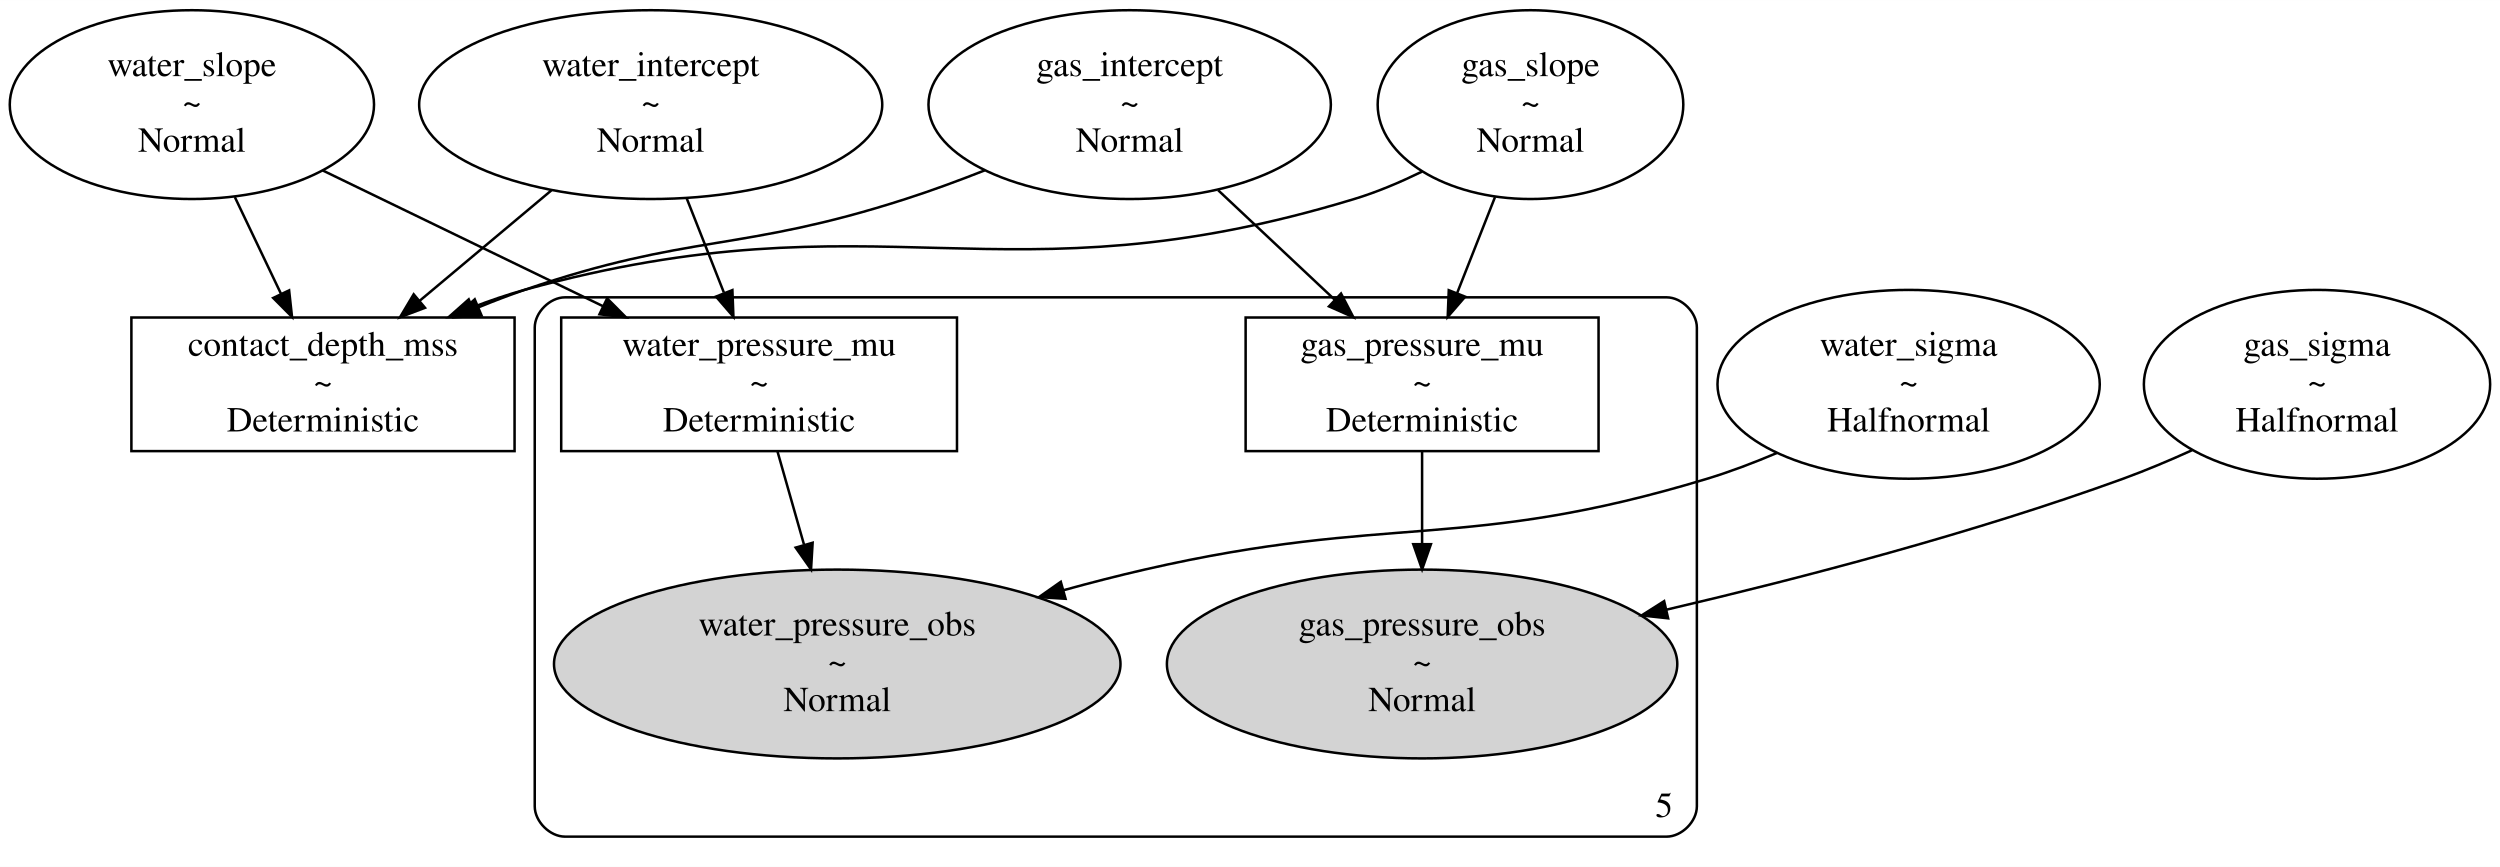
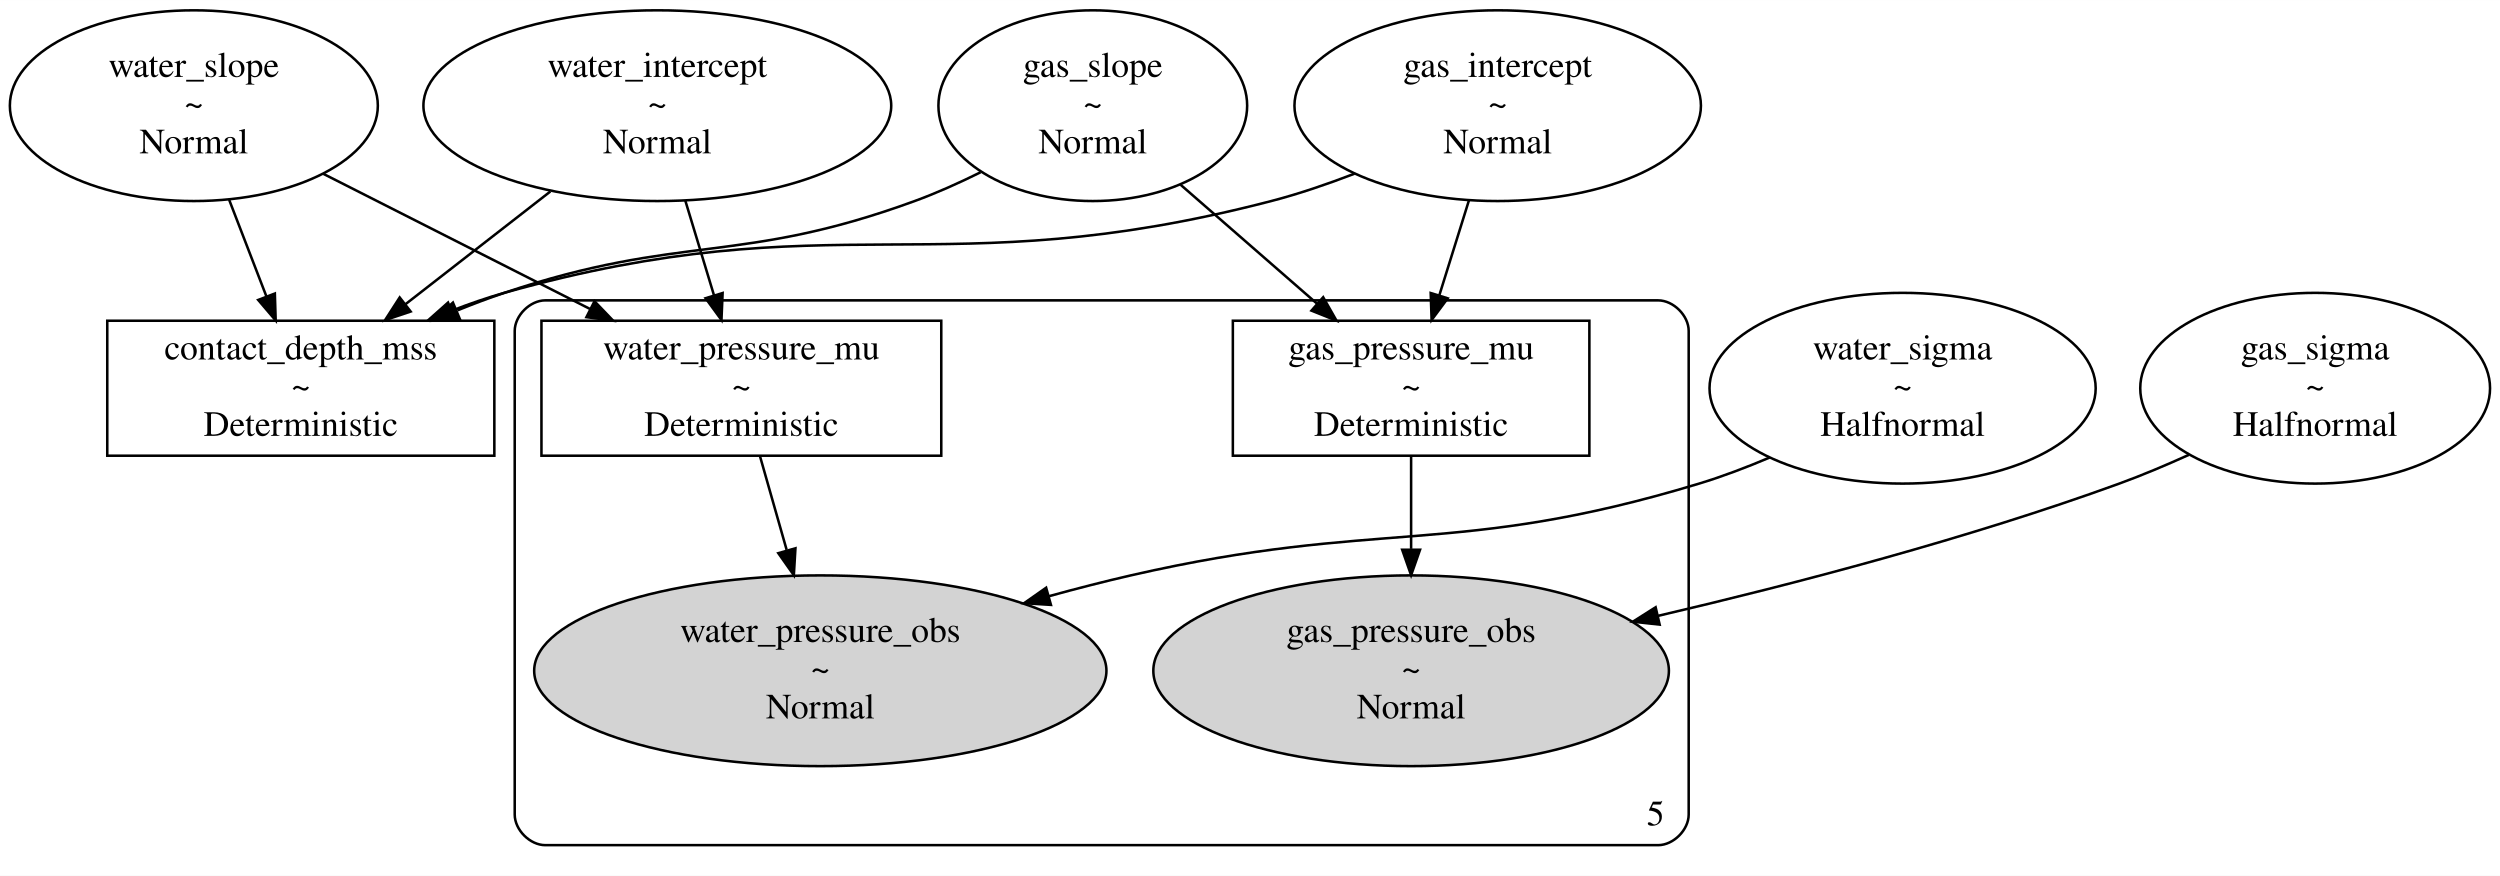
- <svg xmlns="http://www.w3.org/2000/svg" width="992pt" height="344pt" viewBox="0.00 0.00 991.71 343.86">
+ <svg xmlns="http://www.w3.org/2000/svg" width="982pt" height="344pt" viewBox="0.00 0.00 981.71 343.86">
  <g id="graph0" class="graph" transform="scale(1 1) rotate(0) translate(4 339.86)">
-     <polygon fill="white" stroke="transparent" points="-4,4 -4,-339.86 987.71,-339.86 987.71,4 -4,4" />
+     <polygon fill="white" stroke="transparent" points="-4,4 -4,-339.86 977.71,-339.86 977.71,4 -4,4" />
    <g id="clust1" class="cluster">
-       <path fill="none" stroke="black" d="M220.12,-8C220.12,-8 657.12,-8 657.12,-8 663.12,-8 669.12,-14 669.12,-20 669.12,-20 669.12,-209.93 669.12,-209.93 669.12,-215.93 663.12,-221.93 657.12,-221.93 657.12,-221.93 220.12,-221.93 220.12,-221.93 214.12,-221.93 208.12,-215.93 208.12,-209.93 208.12,-209.93 208.12,-20 208.12,-20 208.12,-14 214.12,-8 220.12,-8" />
-       <text text-anchor="middle" x="656.12" y="-15.8" font-family="Times,serif" font-size="14.00">5</text>
+       <path fill="none" stroke="black" d="M210.12,-8C210.12,-8 647.12,-8 647.12,-8 653.12,-8 659.12,-14 659.12,-20 659.12,-20 659.12,-209.93 659.12,-209.93 659.12,-215.93 653.12,-221.93 647.12,-221.93 647.12,-221.93 210.12,-221.93 210.12,-221.93 204.12,-221.93 198.12,-215.93 198.12,-209.93 198.12,-209.93 198.12,-20 198.12,-20 198.12,-14 204.12,-8 210.12,-8" />
+       <text text-anchor="middle" x="646.12" y="-15.8" font-family="Times,serif" font-size="14.00">5</text>
    </g>
    <g id="node1" class="node">
+       <ellipse fill="none" stroke="black" cx="584.12" cy="-298.38" rx="79.81" ry="37.45" />
+       <text text-anchor="middle" x="584.12" y="-309.68" font-family="Times,serif" font-size="14.00">gas_intercept</text>
+       <text text-anchor="middle" x="584.12" y="-294.68" font-family="Times,serif" font-size="14.00">~</text>
+       <text text-anchor="middle" x="584.12" y="-279.68" font-family="Times,serif" font-size="14.00">Normal</text>
+     </g>
+     <g id="node6" class="node">
+       <polygon fill="none" stroke="black" points="190.12,-213.93 38.12,-213.93 38.12,-160.93 190.12,-160.93 190.12,-213.93" />
+       <text text-anchor="middle" x="114.12" y="-198.73" font-family="Times,serif" font-size="14.00">contact_depth_mss</text>
+       <text text-anchor="middle" x="114.12" y="-183.73" font-family="Times,serif" font-size="14.00">~</text>
+       <text text-anchor="middle" x="114.12" y="-168.73" font-family="Times,serif" font-size="14.00">Deterministic</text>
+     </g>
+     <g id="edge9" class="edge">
+       <path fill="none" stroke="black" d="M527.93,-271.69C517.21,-267.56 505.95,-263.72 495.12,-260.91 364.72,-227.05 323.85,-261.29 194.12,-224.91 187.25,-222.98 180.22,-220.54 173.32,-217.84" />
+       <polygon fill="black" stroke="black" points="174.6,-214.58 164.02,-214.02 171.94,-221.06 174.6,-214.58" />
+     </g>
+     <g id="node10" class="node">
+       <polygon fill="none" stroke="black" points="620.12,-213.93 480.12,-213.93 480.12,-160.93 620.12,-160.93 620.12,-213.93" />
+       <text text-anchor="middle" x="550.12" y="-198.73" font-family="Times,serif" font-size="14.00">gas_pressure_mu</text>
+       <text text-anchor="middle" x="550.12" y="-183.73" font-family="Times,serif" font-size="14.00">~</text>
+       <text text-anchor="middle" x="550.12" y="-168.73" font-family="Times,serif" font-size="14.00">Deterministic</text>
+     </g>
+     <g id="edge3" class="edge">
+       <path fill="none" stroke="black" d="M572.8,-261.1C569.06,-249.11 564.9,-235.79 561.18,-223.86" />
+       <polygon fill="black" stroke="black" points="564.49,-222.73 558.17,-214.22 557.81,-224.81 564.49,-222.73" />
+     </g>
+     <g id="node2" class="node">
+       <ellipse fill="none" stroke="black" cx="254.12" cy="-298.38" rx="91.85" ry="37.45" />
+       <text text-anchor="middle" x="254.12" y="-309.68" font-family="Times,serif" font-size="14.00">water_intercept</text>
+       <text text-anchor="middle" x="254.12" y="-294.68" font-family="Times,serif" font-size="14.00">~</text>
+       <text text-anchor="middle" x="254.12" y="-279.68" font-family="Times,serif" font-size="14.00">Normal</text>
+     </g>
+     <g id="edge11" class="edge">
+       <path fill="none" stroke="black" d="M212.12,-264.69C194.1,-250.67 173.12,-234.34 155.2,-220.4" />
+       <polygon fill="black" stroke="black" points="157.25,-217.55 147.21,-214.17 152.95,-223.08 157.25,-217.55" />
+     </g>
+     <g id="node11" class="node">
+       <polygon fill="none" stroke="black" points="365.62,-213.93 208.62,-213.93 208.62,-160.93 365.62,-160.93 365.62,-213.93" />
+       <text text-anchor="middle" x="287.12" y="-198.73" font-family="Times,serif" font-size="14.00">water_pressure_mu</text>
+       <text text-anchor="middle" x="287.12" y="-183.73" font-family="Times,serif" font-size="14.00">~</text>
+       <text text-anchor="middle" x="287.12" y="-168.73" font-family="Times,serif" font-size="14.00">Deterministic</text>
+     </g>
+     <g id="edge2" class="edge">
+       <path fill="none" stroke="black" d="M265.11,-261.1C268.75,-249.11 272.78,-235.79 276.39,-223.86" />
+       <polygon fill="black" stroke="black" points="279.76,-224.81 279.31,-214.22 273.06,-222.78 279.76,-224.81" />
+     </g>
+     <g id="node3" class="node">
      <ellipse fill="none" stroke="black" cx="72.12" cy="-298.38" rx="72.25" ry="37.45" />
      <text text-anchor="middle" x="72.12" y="-309.68" font-family="Times,serif" font-size="14.00">water_slope</text>
      <text text-anchor="middle" x="72.12" y="-294.68" font-family="Times,serif" font-size="14.00">~</text>
      <text text-anchor="middle" x="72.12" y="-279.68" font-family="Times,serif" font-size="14.00">Normal</text>
    </g>
-     <g id="node7" class="node">
-       <polygon fill="none" stroke="black" points="200.12,-213.93 48.12,-213.93 48.12,-160.93 200.12,-160.93 200.12,-213.93" />
-       <text text-anchor="middle" x="124.12" y="-198.73" font-family="Times,serif" font-size="14.00">contact_depth_mss</text>
-       <text text-anchor="middle" x="124.12" y="-183.73" font-family="Times,serif" font-size="14.00">~</text>
-       <text text-anchor="middle" x="124.12" y="-168.73" font-family="Times,serif" font-size="14.00">Deterministic</text>
-     </g>
-     <g id="edge9" class="edge">
-       <path fill="none" stroke="black" d="M89.15,-261.71C95.05,-249.34 101.66,-235.51 107.52,-223.22" />
-       <polygon fill="black" stroke="black" points="110.69,-224.7 111.84,-214.17 104.37,-221.69 110.69,-224.7" />
-     </g>
-     <g id="node10" class="node">
-       <polygon fill="none" stroke="black" points="375.62,-213.93 218.62,-213.93 218.62,-160.93 375.62,-160.93 375.62,-213.93" />
-       <text text-anchor="middle" x="297.12" y="-198.73" font-family="Times,serif" font-size="14.00">water_pressure_mu</text>
-       <text text-anchor="middle" x="297.12" y="-183.73" font-family="Times,serif" font-size="14.00">~</text>
-       <text text-anchor="middle" x="297.12" y="-168.73" font-family="Times,serif" font-size="14.00">Deterministic</text>
+     <g id="edge12" class="edge">
+       <path fill="none" stroke="black" d="M85.99,-261.41C90.71,-249.18 95.96,-235.54 100.65,-223.39" />
+       <polygon fill="black" stroke="black" points="103.93,-224.62 104.26,-214.03 97.39,-222.1 103.93,-224.62" />
    </g>
    <g id="edge1" class="edge">
-       <path fill="none" stroke="black" d="M124.03,-272.25C157.15,-256.21 200.25,-235.34 235.16,-218.43" />
-       <polygon fill="black" stroke="black" points="236.84,-221.51 244.31,-214 233.79,-215.21 236.84,-221.51" />
+       <path fill="none" stroke="black" d="M122.8,-271.7C154.24,-255.77 194.77,-235.23 227.71,-218.54" />
+       <polygon fill="black" stroke="black" points="229.45,-221.58 236.79,-213.94 226.28,-215.34 229.45,-221.58" />
    </g>
-     <g id="node2" class="node">
-       <ellipse fill="none" stroke="black" cx="753.12" cy="-187.43" rx="75.82" ry="37.45" />
-       <text text-anchor="middle" x="753.12" y="-198.73" font-family="Times,serif" font-size="14.00">water_sigma</text>
-       <text text-anchor="middle" x="753.12" y="-183.73" font-family="Times,serif" font-size="14.00">~</text>
-       <text text-anchor="middle" x="753.12" y="-168.73" font-family="Times,serif" font-size="14.00">Halfnormal</text>
+     <g id="node4" class="node">
+       <ellipse fill="none" stroke="black" cx="743.12" cy="-187.43" rx="75.82" ry="37.45" />
+       <text text-anchor="middle" x="743.12" y="-198.73" font-family="Times,serif" font-size="14.00">water_sigma</text>
+       <text text-anchor="middle" x="743.12" y="-183.73" font-family="Times,serif" font-size="14.00">~</text>
+       <text text-anchor="middle" x="743.12" y="-168.73" font-family="Times,serif" font-size="14.00">Halfnormal</text>
    </g>
-     <g id="node11" class="node">
-       <ellipse fill="lightgrey" stroke="black" cx="328.12" cy="-76.48" rx="112.36" ry="37.45" />
-       <text text-anchor="middle" x="328.12" y="-87.78" font-family="Times,serif" font-size="14.00">water_pressure_obs</text>
-       <text text-anchor="middle" x="328.12" y="-72.78" font-family="Times,serif" font-size="14.00">~</text>
-       <text text-anchor="middle" x="328.12" y="-57.78" font-family="Times,serif" font-size="14.00">Normal</text>
+     <g id="node9" class="node">
+       <ellipse fill="lightgrey" stroke="black" cx="318.12" cy="-76.48" rx="112.36" ry="37.45" />
+       <text text-anchor="middle" x="318.12" y="-87.78" font-family="Times,serif" font-size="14.00">water_pressure_obs</text>
+       <text text-anchor="middle" x="318.12" y="-72.78" font-family="Times,serif" font-size="14.00">~</text>
+       <text text-anchor="middle" x="318.12" y="-57.78" font-family="Times,serif" font-size="14.00">Normal</text>
    </g>
    <g id="edge5" class="edge">
-       <path fill="none" stroke="black" d="M700.97,-160.24C691.85,-156.36 682.33,-152.74 673.12,-149.95 577.04,-120.87 547.98,-136.38 450.12,-113.95 439.65,-111.55 428.75,-108.75 417.97,-105.78" />
-       <polygon fill="black" stroke="black" points="418.69,-102.35 408.12,-103.01 416.8,-109.09 418.69,-102.35" />
+       <path fill="none" stroke="black" d="M690.97,-160.24C681.85,-156.36 672.33,-152.74 663.12,-149.95 567.04,-120.87 537.98,-136.38 440.12,-113.95 429.65,-111.55 418.75,-108.75 407.97,-105.78" />
+       <polygon fill="black" stroke="black" points="408.69,-102.35 398.12,-103.01 406.8,-109.09 408.69,-102.35" />
    </g>
-     <g id="node3" class="node">
-       <ellipse fill="none" stroke="black" cx="254.12" cy="-298.38" rx="91.85" ry="37.45" />
-       <text text-anchor="middle" x="254.12" y="-309.68" font-family="Times,serif" font-size="14.00">water_intercept</text>
-       <text text-anchor="middle" x="254.12" y="-294.68" font-family="Times,serif" font-size="14.00">~</text>
-       <text text-anchor="middle" x="254.12" y="-279.68" font-family="Times,serif" font-size="14.00">Normal</text>
-     </g>
-     <g id="edge12" class="edge">
-       <path fill="none" stroke="black" d="M214.77,-264.4C198.2,-250.51 178.98,-234.41 162.52,-220.61" />
-       <polygon fill="black" stroke="black" points="164.59,-217.78 154.68,-214.04 160.1,-223.14 164.59,-217.78" />
-     </g>
-     <g id="edge2" class="edge">
-       <path fill="none" stroke="black" d="M268.44,-261.1C273.18,-249.11 278.44,-235.79 283.14,-223.86" />
-       <polygon fill="black" stroke="black" points="286.53,-224.81 286.94,-214.22 280.02,-222.24 286.53,-224.81" />
-     </g>
-     <g id="node4" class="node">
-       <ellipse fill="none" stroke="black" cx="915.12" cy="-187.43" rx="68.68" ry="37.45" />
-       <text text-anchor="middle" x="915.12" y="-198.73" font-family="Times,serif" font-size="14.00">gas_sigma</text>
-       <text text-anchor="middle" x="915.12" y="-183.73" font-family="Times,serif" font-size="14.00">~</text>
-       <text text-anchor="middle" x="915.12" y="-168.73" font-family="Times,serif" font-size="14.00">Halfnormal</text>
+     <g id="node5" class="node">
+       <ellipse fill="none" stroke="black" cx="905.12" cy="-187.43" rx="68.68" ry="37.45" />
+       <text text-anchor="middle" x="905.12" y="-198.73" font-family="Times,serif" font-size="14.00">gas_sigma</text>
+       <text text-anchor="middle" x="905.12" y="-183.73" font-family="Times,serif" font-size="14.00">~</text>
+       <text text-anchor="middle" x="905.12" y="-168.73" font-family="Times,serif" font-size="14.00">Halfnormal</text>
    </g>
    <g id="node8" class="node">
-       <ellipse fill="lightgrey" stroke="black" cx="560.12" cy="-76.48" rx="101.23" ry="37.45" />
-       <text text-anchor="middle" x="560.12" y="-87.78" font-family="Times,serif" font-size="14.00">gas_pressure_obs</text>
-       <text text-anchor="middle" x="560.12" y="-72.78" font-family="Times,serif" font-size="14.00">~</text>
-       <text text-anchor="middle" x="560.12" y="-57.78" font-family="Times,serif" font-size="14.00">Normal</text>
+       <ellipse fill="lightgrey" stroke="black" cx="550.12" cy="-76.48" rx="101.23" ry="37.45" />
+       <text text-anchor="middle" x="550.12" y="-87.78" font-family="Times,serif" font-size="14.00">gas_pressure_obs</text>
+       <text text-anchor="middle" x="550.12" y="-72.78" font-family="Times,serif" font-size="14.00">~</text>
+       <text text-anchor="middle" x="550.12" y="-57.78" font-family="Times,serif" font-size="14.00">Normal</text>
    </g>
    <g id="edge7" class="edge">
-       <path fill="none" stroke="black" d="M865.59,-161.3C856.57,-157.21 847.16,-153.24 838.12,-149.95 779.21,-128.53 711.14,-110.68 657.11,-98.05" />
-       <polygon fill="black" stroke="black" points="657.72,-94.6 647.18,-95.75 656.14,-101.42 657.72,-94.6" />
+       <path fill="none" stroke="black" d="M855.59,-161.3C846.57,-157.21 837.16,-153.24 828.12,-149.95 769.21,-128.53 701.14,-110.68 647.11,-98.05" />
+       <polygon fill="black" stroke="black" points="647.72,-94.6 637.18,-95.75 646.14,-101.42 647.72,-94.6" />
    </g>
-     <g id="node5" class="node">
-       <ellipse fill="none" stroke="black" cx="444.12" cy="-298.38" rx="79.81" ry="37.45" />
-       <text text-anchor="middle" x="444.12" y="-309.68" font-family="Times,serif" font-size="14.00">gas_intercept</text>
-       <text text-anchor="middle" x="444.12" y="-294.68" font-family="Times,serif" font-size="14.00">~</text>
-       <text text-anchor="middle" x="444.12" y="-279.68" font-family="Times,serif" font-size="14.00">Normal</text>
+     <g id="node7" class="node">
+       <ellipse fill="none" stroke="black" cx="425.12" cy="-298.38" rx="60.62" ry="37.45" />
+       <text text-anchor="middle" x="425.12" y="-309.68" font-family="Times,serif" font-size="14.00">gas_slope</text>
+       <text text-anchor="middle" x="425.12" y="-294.68" font-family="Times,serif" font-size="14.00">~</text>
+       <text text-anchor="middle" x="425.12" y="-279.68" font-family="Times,serif" font-size="14.00">Normal</text>
    </g>
    <g id="edge10" class="edge">
-       <path fill="none" stroke="black" d="M386.68,-272.32C376.28,-268.22 365.46,-264.23 355.12,-260.91 289.45,-239.76 269.37,-247.32 204.12,-224.91 198.16,-222.86 192.03,-220.52 185.95,-218.03" />
-       <polygon fill="black" stroke="black" points="187.04,-214.7 176.47,-214.04 184.32,-221.15 187.04,-214.7" />
-     </g>
-     <g id="node9" class="node">
-       <polygon fill="none" stroke="black" points="630.12,-213.93 490.12,-213.93 490.12,-160.93 630.12,-160.93 630.12,-213.93" />
-       <text text-anchor="middle" x="560.12" y="-198.73" font-family="Times,serif" font-size="14.00">gas_pressure_mu</text>
-       <text text-anchor="middle" x="560.12" y="-183.73" font-family="Times,serif" font-size="14.00">~</text>
-       <text text-anchor="middle" x="560.12" y="-168.73" font-family="Times,serif" font-size="14.00">Deterministic</text>
-     </g>
-     <g id="edge3" class="edge">
-       <path fill="none" stroke="black" d="M479.24,-264.4C493.89,-250.64 510.86,-234.7 525.47,-220.98" />
-       <polygon fill="black" stroke="black" points="527.97,-223.44 532.86,-214.04 523.18,-218.33 527.97,-223.44" />
-     </g>
-     <g id="node6" class="node">
-       <ellipse fill="none" stroke="black" cx="603.12" cy="-298.38" rx="60.62" ry="37.45" />
-       <text text-anchor="middle" x="603.12" y="-309.68" font-family="Times,serif" font-size="14.00">gas_slope</text>
-       <text text-anchor="middle" x="603.12" y="-294.68" font-family="Times,serif" font-size="14.00">~</text>
-       <text text-anchor="middle" x="603.12" y="-279.68" font-family="Times,serif" font-size="14.00">Normal</text>
-     </g>
-     <g id="edge11" class="edge">
-       <path fill="none" stroke="black" d="M560.12,-271.82C551.43,-267.57 542.17,-263.65 533.12,-260.91 392.37,-218.18 345.95,-263.91 204.12,-224.91 197.24,-223.01 190.21,-220.6 183.3,-217.91" />
-       <polygon fill="black" stroke="black" points="184.58,-214.65 174,-214.1 181.93,-221.13 184.58,-214.65" />
+       <path fill="none" stroke="black" d="M381.1,-272.25C372.65,-268.06 363.75,-264.06 355.12,-260.91 286.25,-235.75 263.63,-248.24 194.12,-224.91 188.05,-222.87 181.81,-220.51 175.63,-218.01" />
+       <polygon fill="black" stroke="black" points="176.57,-214.61 166,-213.96 173.86,-221.06 176.57,-214.61" />
    </g>
    <g id="edge4" class="edge">
-       <path fill="none" stroke="black" d="M589.05,-261.71C584.21,-249.47 578.81,-235.78 574,-223.58" />
-       <polygon fill="black" stroke="black" points="577.21,-222.19 570.28,-214.17 570.7,-224.76 577.21,-222.19" />
+       <path fill="none" stroke="black" d="M459.61,-267.32C476.28,-252.79 496.3,-235.34 513.27,-220.55" />
+       <polygon fill="black" stroke="black" points="515.59,-223.17 520.83,-213.96 510.99,-217.9 515.59,-223.17" />
    </g>
    <g id="edge8" class="edge">
-       <path fill="none" stroke="black" d="M560.12,-160.89C560.12,-149.98 560.12,-136.89 560.12,-124.35" />
-       <polygon fill="black" stroke="black" points="563.62,-124 560.12,-114 556.62,-124 563.62,-124" />
+       <path fill="none" stroke="black" d="M550.12,-160.89C550.12,-149.98 550.12,-136.89 550.12,-124.35" />
+       <polygon fill="black" stroke="black" points="553.62,-124 550.12,-114 546.62,-124 553.62,-124" />
    </g>
    <g id="edge6" class="edge">
-       <path fill="none" stroke="black" d="M304.39,-160.89C307.53,-149.87 311.3,-136.63 314.9,-123.97" />
-       <polygon fill="black" stroke="black" points="318.36,-124.58 317.73,-114 311.63,-122.66 318.36,-124.58" />
+       <path fill="none" stroke="black" d="M294.39,-160.89C297.53,-149.87 301.3,-136.63 304.9,-123.97" />
+       <polygon fill="black" stroke="black" points="308.36,-124.58 307.73,-114 301.63,-122.66 308.36,-124.58" />
    </g>
  </g>
</svg>
